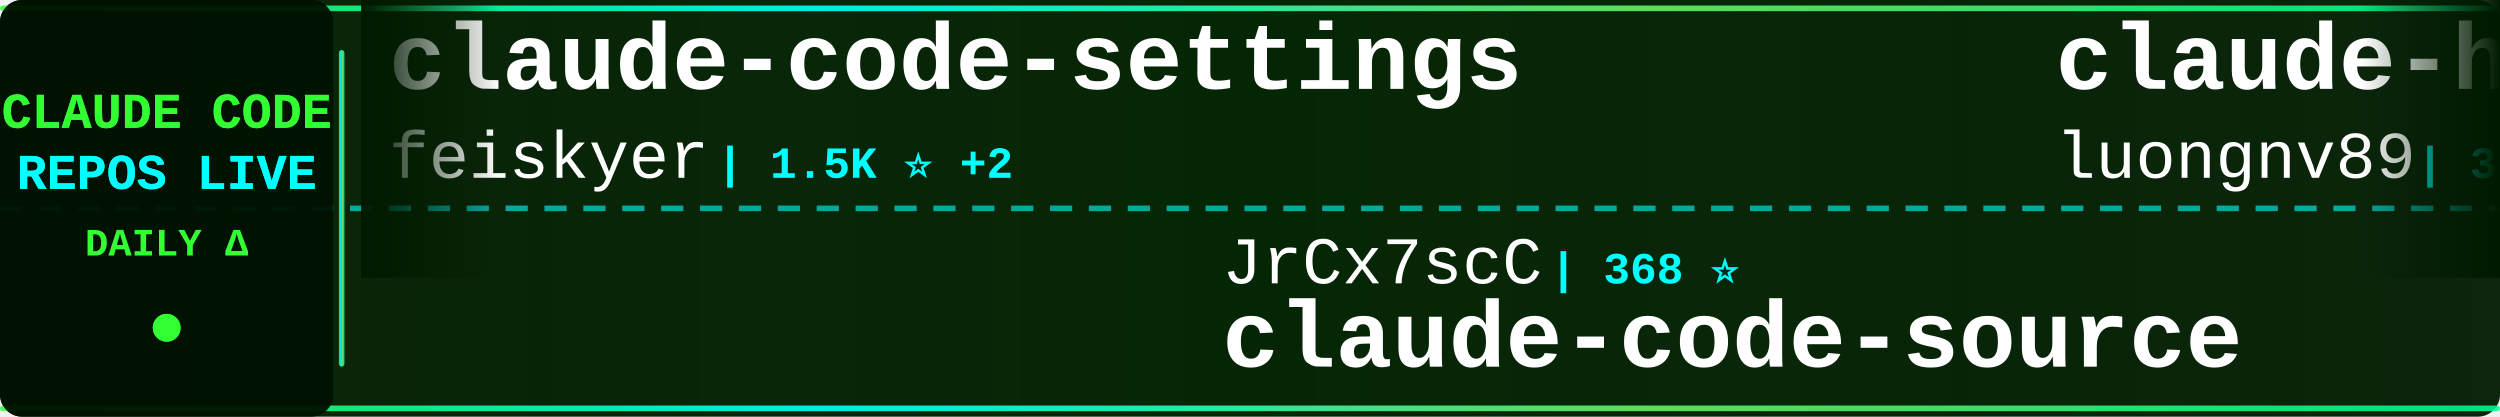
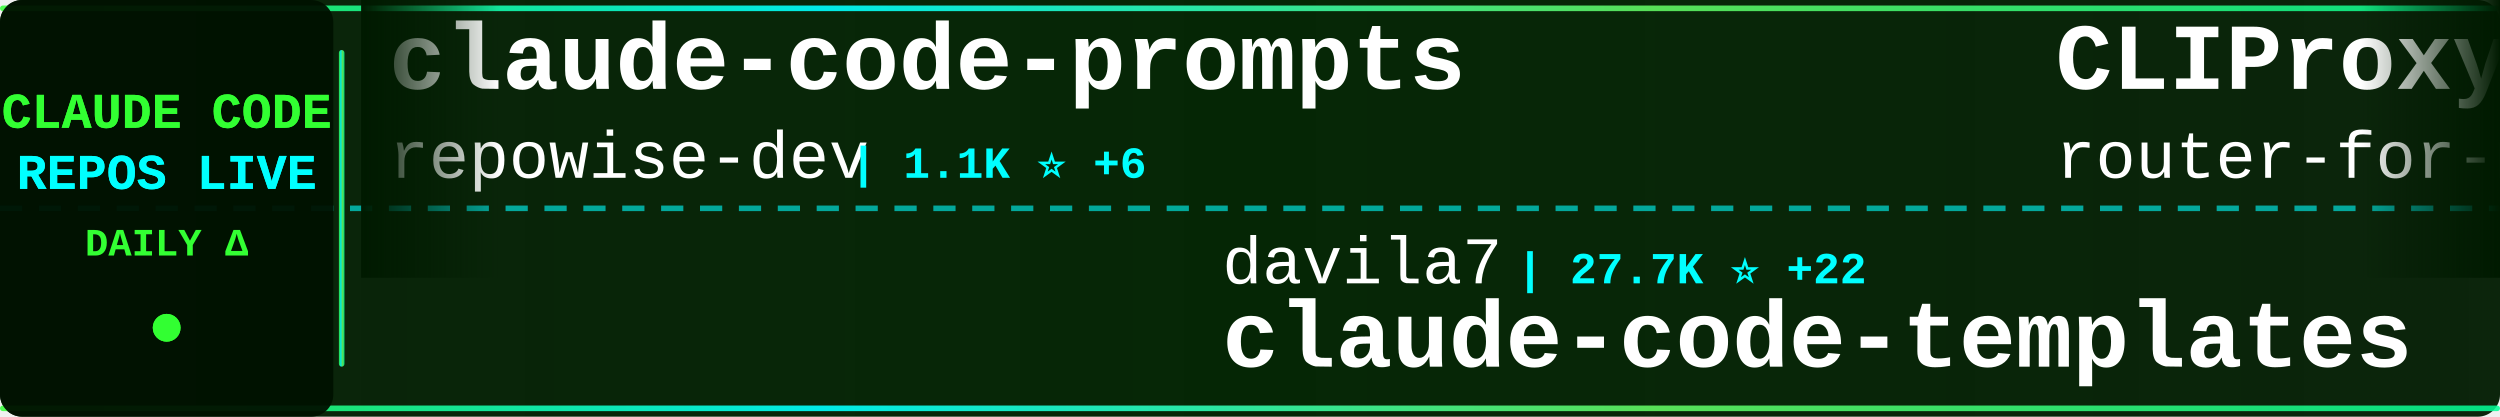
<svg xmlns="http://www.w3.org/2000/svg" width="900" height="150">
  <defs>
    <linearGradient id="tickerBg" x1="0%" y1="0%" x2="100%" y2="0%">
      <stop offset="0%" style="stop-color:#001a00;stop-opacity:0.95" />
      <stop offset="50%" style="stop-color:#002200;stop-opacity:0.98" />
      <stop offset="100%" style="stop-color:#001a00;stop-opacity:0.95" />
    </linearGradient>
    <linearGradient id="borderGrad" x1="0%" y1="0%" x2="100%" y2="0%">
      <stop offset="0%" style="stop-color:#33ff33;stop-opacity:0.85">
        <animate attributeName="stop-opacity" values="0.85;1;0.85" dur="2s" repeatCount="indefinite" />
      </stop>
      <stop offset="33%" style="stop-color:#00ffff;stop-opacity:0.9">
        <animate attributeName="stop-opacity" values="0.9;1;0.9" dur="2.2s" repeatCount="indefinite" />
      </stop>
      <stop offset="66%" style="stop-color:#66ff66;stop-opacity:0.85">
        <animate attributeName="stop-opacity" values="0.85;1;0.85" dur="1.8s" repeatCount="indefinite" />
      </stop>
      <stop offset="100%" style="stop-color:#00ff99;stop-opacity:0.85">
        <animate attributeName="stop-opacity" values="0.85;1;0.85" dur="2s" repeatCount="indefinite" />
      </stop>
    </linearGradient>
    <filter id="textGlow">
      <feGaussianBlur stdDeviation="0.1" result="coloredBlur" />
      <feMerge>
        <feMergeNode in="coloredBlur" />
        <feMergeNode in="SourceGraphic" />
      </feMerge>
    </filter>
    <filter id="metricGlow">
      <feGaussianBlur stdDeviation="0.2" result="coloredBlur" />
      <feMerge>
        <feMergeNode in="coloredBlur" />
        <feMergeNode in="SourceGraphic" />
      </feMerge>
    </filter>
    <linearGradient id="leftFade" x1="0%" y1="0%" x2="100%" y2="0%">
      <stop offset="0%" style="stop-color:#001a00;stop-opacity:1" />
      <stop offset="100%" style="stop-color:#001a00;stop-opacity:0" />
    </linearGradient>
    <linearGradient id="rightFade" x1="0%" y1="0%" x2="100%" y2="0%">
      <stop offset="0%" style="stop-color:#001a00;stop-opacity:0" />
      <stop offset="100%" style="stop-color:#001a00;stop-opacity:1" />
    </linearGradient>
  </defs>
  <rect width="900" height="150" fill="url(#tickerBg)" rx="8" />
  <rect x="0" y="2" width="900" height="2" fill="url(#borderGrad)" rx="1" />
  <rect x="0" y="146" width="900" height="2" fill="url(#borderGrad)" rx="1" />
  <line x1="0" y1="75" x2="900" y2="75" stroke="#00ffff" stroke-width="2" stroke-dasharray="8 6" opacity="0.6" />
  <rect x="0" y="0" width="120" height="150" fill="#001100" opacity="0.95" rx="8" />
  <text x="60" y="46" font-family="'Courier New', monospace" font-size="18" font-weight="bold" fill="#33ff33" text-anchor="middle" filter="url(#textGlow)">
    CLAUDE CODE
  </text>
  <text x="60" y="68" font-family="'Courier New', monospace" font-size="18" font-weight="bold" fill="#00ffff" text-anchor="middle" filter="url(#textGlow)">
    REPOS LIVE
  </text>
  <text x="60" y="92" font-family="'Courier New', monospace" font-size="14" font-weight="bold" fill="#33ff33" text-anchor="middle">
    DAILY Δ
  </text>
  <circle cx="60" cy="118" r="5" fill="#33ff33" filter="url(#metricGlow)">
    <animate attributeName="r" values="4;6;4" dur="1.5s" repeatCount="indefinite" />
    <animate attributeName="opacity" values="0.6;1;0.6" dur="1.5s" repeatCount="indefinite" />
  </circle>
  <rect x="122" y="18" width="2" height="114" fill="url(#borderGrad)" rx="1" />
  <clipPath id="tickerClip">
    <rect x="130" y="0" width="770" height="150" />
  </clipPath>
  <g clip-path="url(#tickerClip)">
    <g id="tickerItems">
      <animateTransform attributeName="transform" attributeType="XML" type="translate" from="0 0" to="-3000 0" dur="54s" repeatCount="indefinite" />
      <g transform="translate(0, 0)">
-         <text x="140" y="32" font-family="'Courier New', monospace" font-size="34" font-weight="bold" fill="#ffffff">claude-code-settings</text>
-         <text x="140" y="64" font-family="'Courier New', monospace" font-size="24" font-weight="normal" fill="#ffffff" opacity="1.0">feiskyer</text>
-         <text x="258" y="64" font-family="'Courier New', monospace" font-size="16" font-weight="bold" fill="#00ffff"> | 1.5K ⭐ +2</text>
+         <text x="140" y="32" font-family="'Courier New', monospace" font-size="34" font-weight="bold" fill="#ffffff">claude-code-prompts</text>
+         <text x="140" y="64" font-family="'Courier New', monospace" font-size="24" font-weight="normal" fill="#ffffff" opacity="1.0">repowise-dev</text>
+         <text x="306" y="64" font-family="'Courier New', monospace" font-size="16" font-weight="bold" fill="#00ffff"> | 1.1K ⭐ +6</text>
      </g>
      <g transform="translate(300, 0)">
-         <text x="140" y="102" font-family="'Courier New', monospace" font-size="24" font-weight="normal" fill="#ffffff" opacity="1.0">JrCx7scC</text>
-         <text x="258" y="102" font-family="'Courier New', monospace" font-size="16" font-weight="bold" fill="#00ffff"> | 368 ⭐</text>
-         <text x="140" y="132" font-family="'Courier New', monospace" font-size="34" font-weight="bold" fill="#ffffff">claude-code-source</text>
+         <text x="140" y="102" font-family="'Courier New', monospace" font-size="24" font-weight="normal" fill="#ffffff" opacity="1.0">davila7</text>
+         <text x="246" y="102" font-family="'Courier New', monospace" font-size="16" font-weight="bold" fill="#00ffff"> | 27.7K ⭐ +22</text>
+         <text x="140" y="132" font-family="'Courier New', monospace" font-size="34" font-weight="bold" fill="#ffffff">claude-code-templates</text>
      </g>
      <g transform="translate(600, 0)">
-         <text x="140" y="32" font-family="'Courier New', monospace" font-size="34" font-weight="bold" fill="#ffffff">claude-howto</text>
-         <text x="140" y="64" font-family="'Courier New', monospace" font-size="24" font-weight="normal" fill="#ffffff" opacity="1.0">luongnv89</text>
-         <text x="270" y="64" font-family="'Courier New', monospace" font-size="16" font-weight="bold" fill="#00ffff"> | 34.5K ⭐ +97</text>
+         <text x="140" y="32" font-family="'Courier New', monospace" font-size="34" font-weight="bold" fill="#ffffff">CLIProxyAPI</text>
+         <text x="140" y="64" font-family="'Courier New', monospace" font-size="24" font-weight="normal" fill="#ffffff" opacity="1.0">router-for-me</text>
+         <text x="318" y="64" font-family="'Courier New', monospace" font-size="16" font-weight="bold" fill="#00ffff"> | 35.4K ⭐ +142</text>
      </g>
      <g transform="translate(900, 0)">
        <text x="140" y="102" font-family="'Courier New', monospace" font-size="24" font-weight="normal" fill="#ffffff" opacity="1.0">shanraisshan</text>
-         <text x="306" y="102" font-family="'Courier New', monospace" font-size="16" font-weight="bold" fill="#00ffff"> | 55.5K ⭐ +179</text>
+         <text x="306" y="102" font-family="'Courier New', monospace" font-size="16" font-weight="bold" fill="#00ffff"> | 55.5K ⭐ +137</text>
        <text x="140" y="132" font-family="'Courier New', monospace" font-size="34" font-weight="bold" fill="#ffffff">claude-code-best-practic...</text>
      </g>
      <g transform="translate(1200, 0)">
-         <text x="140" y="32" font-family="'Courier New', monospace" font-size="34" font-weight="bold" fill="#ffffff">claude-code-proxy</text>
-         <text x="140" y="64" font-family="'Courier New', monospace" font-size="24" font-weight="normal" fill="#ffffff" opacity="1.0">1rgs</text>
-         <text x="210" y="64" font-family="'Courier New', monospace" font-size="16" font-weight="bold" fill="#00ffff"> | 3.6K ⭐ +3</text>
+         <text x="140" y="32" font-family="'Courier New', monospace" font-size="34" font-weight="bold" fill="#ffffff">claude-code-from-source</text>
+         <text x="140" y="64" font-family="'Courier New', monospace" font-size="24" font-weight="normal" fill="#ffffff" opacity="1.0">alejandrobalderas</text>
+         <text x="366" y="64" font-family="'Courier New', monospace" font-size="16" font-weight="bold" fill="#00ffff"> | 2.2K ⭐ +2</text>
      </g>
      <g transform="translate(1500, 0)">
-         <text x="140" y="102" font-family="'Courier New', monospace" font-size="24" font-weight="normal" fill="#ffffff" opacity="1.0">darcyegb</text>
-         <text x="258" y="102" font-family="'Courier New', monospace" font-size="16" font-weight="bold" fill="#00ffff"> | 707 ⭐ +3</text>
-         <text x="140" y="132" font-family="'Courier New', monospace" font-size="34" font-weight="bold" fill="#ffffff">ClaudeCodeAgents</text>
+         <text x="140" y="102" font-family="'Courier New', monospace" font-size="24" font-weight="normal" fill="#ffffff" opacity="1.0">LING71671</text>
+         <text x="270" y="102" font-family="'Courier New', monospace" font-size="16" font-weight="bold" fill="#00ffff"> | 869 ⭐ +1</text>
+         <text x="140" y="132" font-family="'Courier New', monospace" font-size="34" font-weight="bold" fill="#ffffff">Open-ClaudeCode</text>
      </g>
      <g transform="translate(1800, 0)">
-         <text x="140" y="32" font-family="'Courier New', monospace" font-size="34" font-weight="bold" fill="#ffffff">skills</text>
-         <text x="140" y="64" font-family="'Courier New', monospace" font-size="24" font-weight="normal" fill="#ffffff" opacity="1.0">anthropics</text>
-         <text x="282" y="64" font-family="'Courier New', monospace" font-size="16" font-weight="bold" fill="#00ffff"> | 143.6K ⭐ +762</text>
+         <text x="140" y="32" font-family="'Courier New', monospace" font-size="34" font-weight="bold" fill="#ffffff">ralph-claude-code</text>
+         <text x="140" y="64" font-family="'Courier New', monospace" font-size="24" font-weight="normal" fill="#ffffff" opacity="1.0">frankbria</text>
+         <text x="270" y="64" font-family="'Courier New', monospace" font-size="16" font-weight="bold" fill="#00ffff"> | 9.2K ⭐ +6</text>
      </g>
      <g transform="translate(2100, 0)">
-         <text x="140" y="102" font-family="'Courier New', monospace" font-size="24" font-weight="normal" fill="#ffffff" opacity="1.0">chauncygu</text>
-         <text x="270" y="102" font-family="'Courier New', monospace" font-size="16" font-weight="bold" fill="#00ffff"> | 2.5K ⭐ +4</text>
-         <text x="140" y="132" font-family="'Courier New', monospace" font-size="34" font-weight="bold" fill="#ffffff">collection-claude-code-s...</text>
+         <text x="140" y="102" font-family="'Courier New', monospace" font-size="24" font-weight="normal" fill="#ffffff" opacity="1.0">multica-ai</text>
+         <text x="282" y="102" font-family="'Courier New', monospace" font-size="16" font-weight="bold" fill="#00ffff"> | 161.8K ⭐ +1.1K</text>
+         <text x="140" y="132" font-family="'Courier New', monospace" font-size="34" font-weight="bold" fill="#ffffff">andrej-karpathy-skills</text>
      </g>
      <g transform="translate(2400, 0)">
-         <text x="140" y="32" font-family="'Courier New', monospace" font-size="34" font-weight="bold" fill="#ffffff">pi-vs-claude-code</text>
-         <text x="140" y="64" font-family="'Courier New', monospace" font-size="24" font-weight="normal" fill="#ffffff" opacity="1.0">disler</text>
-         <text x="234" y="64" font-family="'Courier New', monospace" font-size="16" font-weight="bold" fill="#00ffff"> | 1.3K ⭐ +11</text>
+         <text x="140" y="32" font-family="'Courier New', monospace" font-size="34" font-weight="bold" fill="#ffffff">learn-claude-code</text>
+         <text x="140" y="64" font-family="'Courier New', monospace" font-size="24" font-weight="normal" fill="#ffffff" opacity="1.0">shareAI-lab</text>
+         <text x="294" y="64" font-family="'Courier New', monospace" font-size="16" font-weight="bold" fill="#00ffff"> | 63.6K ⭐ +227</text>
      </g>
      <g transform="translate(2700, 0)">
-         <text x="140" y="102" font-family="'Courier New', monospace" font-size="24" font-weight="normal" fill="#ffffff" opacity="1.0">Windy3f3f3f3f</text>
-         <text x="318" y="102" font-family="'Courier New', monospace" font-size="16" font-weight="bold" fill="#00ffff"> | 2.5K ⭐ +9</text>
-         <text x="140" y="132" font-family="'Courier New', monospace" font-size="34" font-weight="bold" fill="#ffffff">how-claude-code-works</text>
+         <text x="140" y="102" font-family="'Courier New', monospace" font-size="24" font-weight="normal" fill="#ffffff" opacity="1.0">diet103</text>
+         <text x="246" y="102" font-family="'Courier New', monospace" font-size="16" font-weight="bold" fill="#00ffff"> | 9.7K ⭐ +6</text>
+         <text x="140" y="132" font-family="'Courier New', monospace" font-size="34" font-weight="bold" fill="#ffffff">claude-code-infrastructu...</text>
      </g>
      <g transform="translate(3000, 0)">
-         <text x="140" y="32" font-family="'Courier New', monospace" font-size="34" font-weight="bold" fill="#ffffff">claude-code-settings</text>
-         <text x="140" y="64" font-family="'Courier New', monospace" font-size="24" font-weight="normal" fill="#ffffff" opacity="1.0">feiskyer</text>
-         <text x="258" y="64" font-family="'Courier New', monospace" font-size="16" font-weight="bold" fill="#00ffff"> | 1.5K ⭐ +2</text>
+         <text x="140" y="32" font-family="'Courier New', monospace" font-size="34" font-weight="bold" fill="#ffffff">claude-code-prompts</text>
+         <text x="140" y="64" font-family="'Courier New', monospace" font-size="24" font-weight="normal" fill="#ffffff" opacity="1.0">repowise-dev</text>
+         <text x="306" y="64" font-family="'Courier New', monospace" font-size="16" font-weight="bold" fill="#00ffff"> | 1.1K ⭐ +6</text>
      </g>
      <g transform="translate(3300, 0)">
-         <text x="140" y="102" font-family="'Courier New', monospace" font-size="24" font-weight="normal" fill="#ffffff" opacity="1.0">JrCx7scC</text>
-         <text x="258" y="102" font-family="'Courier New', monospace" font-size="16" font-weight="bold" fill="#00ffff"> | 368 ⭐</text>
-         <text x="140" y="132" font-family="'Courier New', monospace" font-size="34" font-weight="bold" fill="#ffffff">claude-code-source</text>
+         <text x="140" y="102" font-family="'Courier New', monospace" font-size="24" font-weight="normal" fill="#ffffff" opacity="1.0">davila7</text>
+         <text x="246" y="102" font-family="'Courier New', monospace" font-size="16" font-weight="bold" fill="#00ffff"> | 27.7K ⭐ +22</text>
+         <text x="140" y="132" font-family="'Courier New', monospace" font-size="34" font-weight="bold" fill="#ffffff">claude-code-templates</text>
      </g>
      <g transform="translate(3600, 0)">
-         <text x="140" y="32" font-family="'Courier New', monospace" font-size="34" font-weight="bold" fill="#ffffff">claude-howto</text>
-         <text x="140" y="64" font-family="'Courier New', monospace" font-size="24" font-weight="normal" fill="#ffffff" opacity="1.0">luongnv89</text>
-         <text x="270" y="64" font-family="'Courier New', monospace" font-size="16" font-weight="bold" fill="#00ffff"> | 34.5K ⭐ +97</text>
+         <text x="140" y="32" font-family="'Courier New', monospace" font-size="34" font-weight="bold" fill="#ffffff">CLIProxyAPI</text>
+         <text x="140" y="64" font-family="'Courier New', monospace" font-size="24" font-weight="normal" fill="#ffffff" opacity="1.0">router-for-me</text>
+         <text x="318" y="64" font-family="'Courier New', monospace" font-size="16" font-weight="bold" fill="#00ffff"> | 35.4K ⭐ +142</text>
      </g>
      <g transform="translate(3900, 0)">
        <text x="140" y="102" font-family="'Courier New', monospace" font-size="24" font-weight="normal" fill="#ffffff" opacity="1.0">shanraisshan</text>
-         <text x="306" y="102" font-family="'Courier New', monospace" font-size="16" font-weight="bold" fill="#00ffff"> | 55.5K ⭐ +179</text>
+         <text x="306" y="102" font-family="'Courier New', monospace" font-size="16" font-weight="bold" fill="#00ffff"> | 55.5K ⭐ +137</text>
        <text x="140" y="132" font-family="'Courier New', monospace" font-size="34" font-weight="bold" fill="#ffffff">claude-code-best-practic...</text>
      </g>
    </g>
  </g>
  <rect x="130" y="0" width="50" height="100" fill="url(#leftFade)" />
  <rect x="850" y="0" width="50" height="100" fill="url(#rightFade)" />
</svg>
